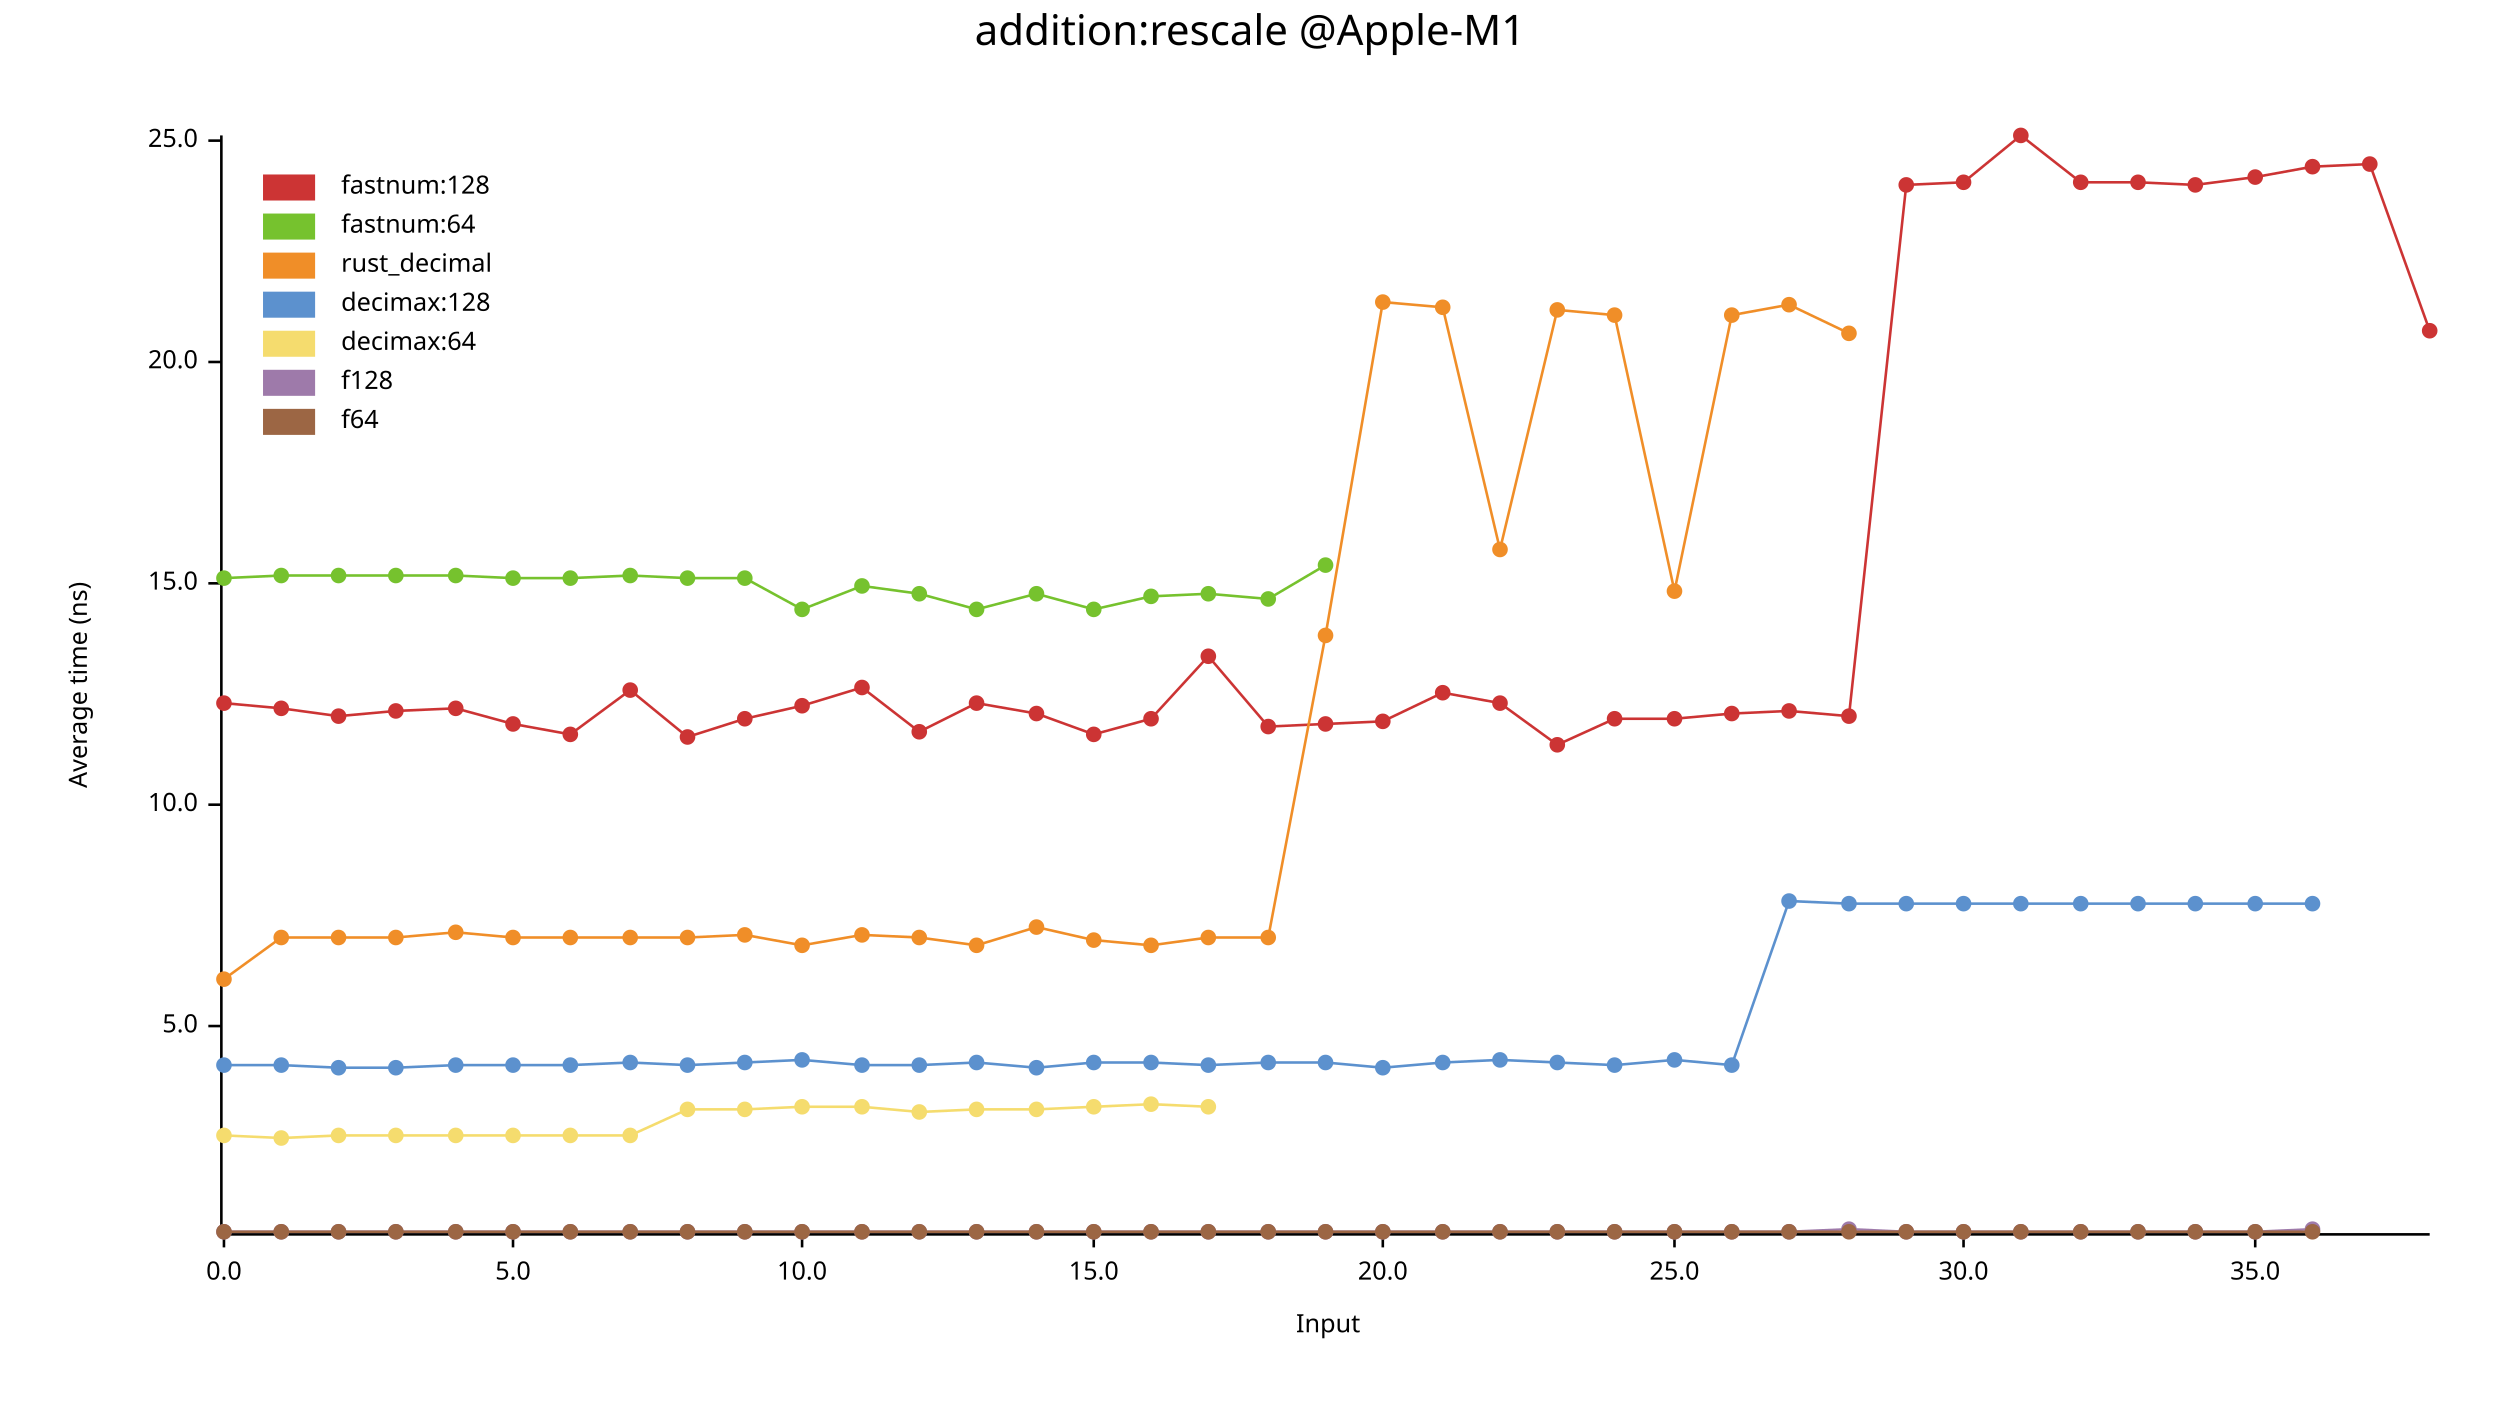
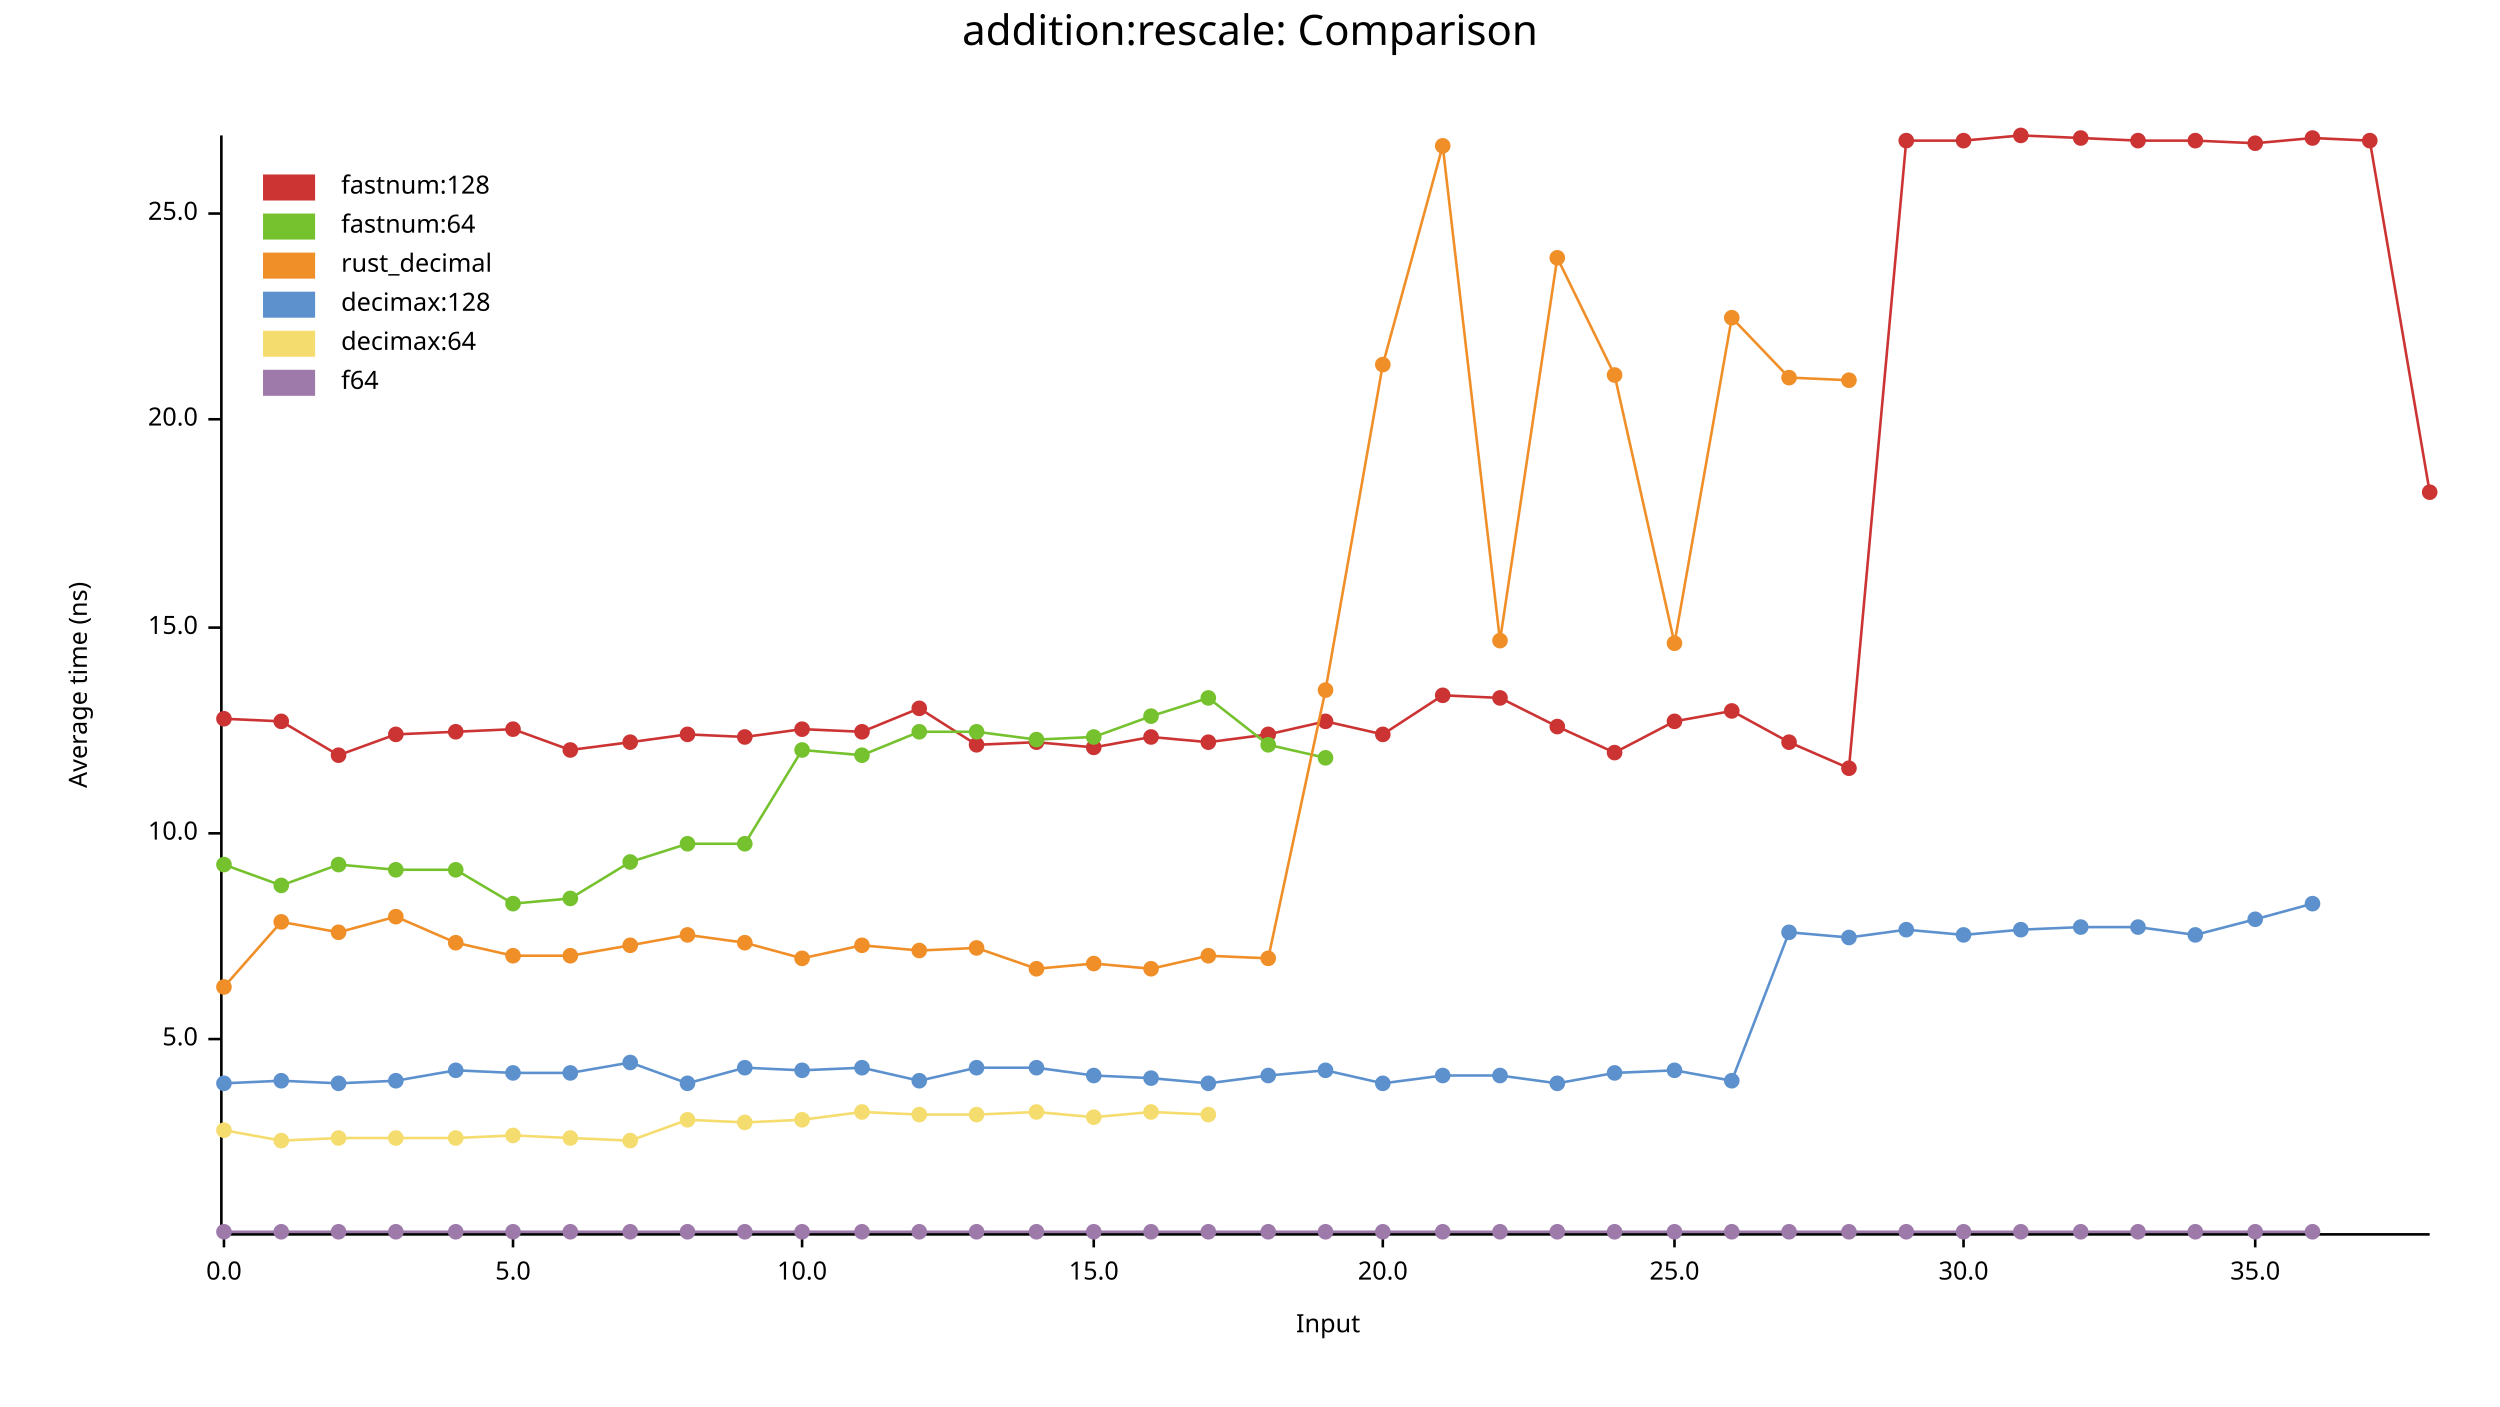
<svg xmlns="http://www.w3.org/2000/svg" width="960" height="540" viewBox="0 0 960 540">
  <text x="480" y="5" dy="0.76em" text-anchor="middle" font-family="sans-serif" font-size="16.129" opacity="1" fill="#000000">
- addition:rescale @Apple-M1
+ addition:rescale: Comparison
</text>
  <text x="26" y="263" dy="0.76em" text-anchor="middle" font-family="sans-serif" font-size="9.677" opacity="1" fill="#000000" transform="rotate(270, 26, 263)">
Average time (ns)
</text>
  <text x="510" y="514" dy="-0.5ex" text-anchor="middle" font-family="sans-serif" font-size="9.677" opacity="1" fill="#000000">
Input
</text>
  <polyline fill="none" opacity="1" stroke="#000000" stroke-width="1" points="85,52 85,473 " />
-   <text x="76" y="394" dy="0.5ex" text-anchor="end" font-family="sans-serif" font-size="9.677" opacity="1" fill="#000000">
+   <text x="76" y="399" dy="0.5ex" text-anchor="end" font-family="sans-serif" font-size="9.677" opacity="1" fill="#000000">
5.0
</text>
-   <polyline fill="none" opacity="1" stroke="#000000" stroke-width="1" points="80,394 85,394 " />
-   <text x="76" y="309" dy="0.5ex" text-anchor="end" font-family="sans-serif" font-size="9.677" opacity="1" fill="#000000">
+   <polyline fill="none" opacity="1" stroke="#000000" stroke-width="1" points="80,399 85,399 " />
+   <text x="76" y="320" dy="0.5ex" text-anchor="end" font-family="sans-serif" font-size="9.677" opacity="1" fill="#000000">
10.0
</text>
-   <polyline fill="none" opacity="1" stroke="#000000" stroke-width="1" points="80,309 85,309 " />
-   <text x="76" y="224" dy="0.5ex" text-anchor="end" font-family="sans-serif" font-size="9.677" opacity="1" fill="#000000">
+   <polyline fill="none" opacity="1" stroke="#000000" stroke-width="1" points="80,320 85,320 " />
+   <text x="76" y="241" dy="0.5ex" text-anchor="end" font-family="sans-serif" font-size="9.677" opacity="1" fill="#000000">
15.0
</text>
-   <polyline fill="none" opacity="1" stroke="#000000" stroke-width="1" points="80,224 85,224 " />
-   <text x="76" y="139" dy="0.5ex" text-anchor="end" font-family="sans-serif" font-size="9.677" opacity="1" fill="#000000">
+   <polyline fill="none" opacity="1" stroke="#000000" stroke-width="1" points="80,241 85,241 " />
+   <text x="76" y="161" dy="0.5ex" text-anchor="end" font-family="sans-serif" font-size="9.677" opacity="1" fill="#000000">
20.0
</text>
-   <polyline fill="none" opacity="1" stroke="#000000" stroke-width="1" points="80,139 85,139 " />
-   <text x="76" y="54" dy="0.5ex" text-anchor="end" font-family="sans-serif" font-size="9.677" opacity="1" fill="#000000">
+   <polyline fill="none" opacity="1" stroke="#000000" stroke-width="1" points="80,161 85,161 " />
+   <text x="76" y="82" dy="0.5ex" text-anchor="end" font-family="sans-serif" font-size="9.677" opacity="1" fill="#000000">
25.0
</text>
-   <polyline fill="none" opacity="1" stroke="#000000" stroke-width="1" points="80,54 85,54 " />
+   <polyline fill="none" opacity="1" stroke="#000000" stroke-width="1" points="80,82 85,82 " />
  <polyline fill="none" opacity="1" stroke="#000000" stroke-width="1" points="86,474 933,474 " />
  <text x="86" y="484" dy="0.76em" text-anchor="middle" font-family="sans-serif" font-size="9.677" opacity="1" fill="#000000">
0.0
</text>
  <polyline fill="none" opacity="1" stroke="#000000" stroke-width="1" points="86,474 86,479 " />
  <text x="197" y="484" dy="0.76em" text-anchor="middle" font-family="sans-serif" font-size="9.677" opacity="1" fill="#000000">
5.0
</text>
  <polyline fill="none" opacity="1" stroke="#000000" stroke-width="1" points="197,474 197,479 " />
  <text x="308" y="484" dy="0.76em" text-anchor="middle" font-family="sans-serif" font-size="9.677" opacity="1" fill="#000000">
10.0
</text>
  <polyline fill="none" opacity="1" stroke="#000000" stroke-width="1" points="308,474 308,479 " />
  <text x="420" y="484" dy="0.76em" text-anchor="middle" font-family="sans-serif" font-size="9.677" opacity="1" fill="#000000">
15.0
</text>
  <polyline fill="none" opacity="1" stroke="#000000" stroke-width="1" points="420,474 420,479 " />
  <text x="531" y="484" dy="0.76em" text-anchor="middle" font-family="sans-serif" font-size="9.677" opacity="1" fill="#000000">
20.0
</text>
  <polyline fill="none" opacity="1" stroke="#000000" stroke-width="1" points="531,474 531,479 " />
  <text x="643" y="484" dy="0.76em" text-anchor="middle" font-family="sans-serif" font-size="9.677" opacity="1" fill="#000000">
25.0
</text>
  <polyline fill="none" opacity="1" stroke="#000000" stroke-width="1" points="643,474 643,479 " />
  <text x="754" y="484" dy="0.76em" text-anchor="middle" font-family="sans-serif" font-size="9.677" opacity="1" fill="#000000">
30.0
</text>
  <polyline fill="none" opacity="1" stroke="#000000" stroke-width="1" points="754,474 754,479 " />
  <text x="866" y="484" dy="0.76em" text-anchor="middle" font-family="sans-serif" font-size="9.677" opacity="1" fill="#000000">
35.0
</text>
  <polyline fill="none" opacity="1" stroke="#000000" stroke-width="1" points="866,474 866,479 " />
-   <circle cx="86" cy="270" r="3" opacity="1" fill="#CC3434" stroke="none" stroke-width="1" />
-   <circle cx="108" cy="272" r="3" opacity="1" fill="#CC3434" stroke="none" stroke-width="1" />
-   <circle cx="130" cy="275" r="3" opacity="1" fill="#CC3434" stroke="none" stroke-width="1" />
-   <circle cx="152" cy="273" r="3" opacity="1" fill="#CC3434" stroke="none" stroke-width="1" />
-   <circle cx="175" cy="272" r="3" opacity="1" fill="#CC3434" stroke="none" stroke-width="1" />
-   <circle cx="197" cy="278" r="3" opacity="1" fill="#CC3434" stroke="none" stroke-width="1" />
-   <circle cx="219" cy="282" r="3" opacity="1" fill="#CC3434" stroke="none" stroke-width="1" />
-   <circle cx="242" cy="265" r="3" opacity="1" fill="#CC3434" stroke="none" stroke-width="1" />
-   <circle cx="264" cy="283" r="3" opacity="1" fill="#CC3434" stroke="none" stroke-width="1" />
-   <circle cx="286" cy="276" r="3" opacity="1" fill="#CC3434" stroke="none" stroke-width="1" />
-   <circle cx="308" cy="271" r="3" opacity="1" fill="#CC3434" stroke="none" stroke-width="1" />
-   <circle cx="331" cy="264" r="3" opacity="1" fill="#CC3434" stroke="none" stroke-width="1" />
-   <circle cx="353" cy="281" r="3" opacity="1" fill="#CC3434" stroke="none" stroke-width="1" />
-   <circle cx="375" cy="270" r="3" opacity="1" fill="#CC3434" stroke="none" stroke-width="1" />
-   <circle cx="398" cy="274" r="3" opacity="1" fill="#CC3434" stroke="none" stroke-width="1" />
-   <circle cx="420" cy="282" r="3" opacity="1" fill="#CC3434" stroke="none" stroke-width="1" />
-   <circle cx="442" cy="276" r="3" opacity="1" fill="#CC3434" stroke="none" stroke-width="1" />
-   <circle cx="464" cy="252" r="3" opacity="1" fill="#CC3434" stroke="none" stroke-width="1" />
-   <circle cx="487" cy="279" r="3" opacity="1" fill="#CC3434" stroke="none" stroke-width="1" />
-   <circle cx="509" cy="278" r="3" opacity="1" fill="#CC3434" stroke="none" stroke-width="1" />
-   <circle cx="531" cy="277" r="3" opacity="1" fill="#CC3434" stroke="none" stroke-width="1" />
-   <circle cx="554" cy="266" r="3" opacity="1" fill="#CC3434" stroke="none" stroke-width="1" />
-   <circle cx="576" cy="270" r="3" opacity="1" fill="#CC3434" stroke="none" stroke-width="1" />
-   <circle cx="598" cy="286" r="3" opacity="1" fill="#CC3434" stroke="none" stroke-width="1" />
-   <circle cx="620" cy="276" r="3" opacity="1" fill="#CC3434" stroke="none" stroke-width="1" />
-   <circle cx="643" cy="276" r="3" opacity="1" fill="#CC3434" stroke="none" stroke-width="1" />
-   <circle cx="665" cy="274" r="3" opacity="1" fill="#CC3434" stroke="none" stroke-width="1" />
-   <circle cx="687" cy="273" r="3" opacity="1" fill="#CC3434" stroke="none" stroke-width="1" />
-   <circle cx="710" cy="275" r="3" opacity="1" fill="#CC3434" stroke="none" stroke-width="1" />
-   <circle cx="732" cy="71" r="3" opacity="1" fill="#CC3434" stroke="none" stroke-width="1" />
-   <circle cx="754" cy="70" r="3" opacity="1" fill="#CC3434" stroke="none" stroke-width="1" />
+   <circle cx="86" cy="276" r="3" opacity="1" fill="#CC3434" stroke="none" stroke-width="1" />
+   <circle cx="108" cy="277" r="3" opacity="1" fill="#CC3434" stroke="none" stroke-width="1" />
+   <circle cx="130" cy="290" r="3" opacity="1" fill="#CC3434" stroke="none" stroke-width="1" />
+   <circle cx="152" cy="282" r="3" opacity="1" fill="#CC3434" stroke="none" stroke-width="1" />
+   <circle cx="175" cy="281" r="3" opacity="1" fill="#CC3434" stroke="none" stroke-width="1" />
+   <circle cx="197" cy="280" r="3" opacity="1" fill="#CC3434" stroke="none" stroke-width="1" />
+   <circle cx="219" cy="288" r="3" opacity="1" fill="#CC3434" stroke="none" stroke-width="1" />
+   <circle cx="242" cy="285" r="3" opacity="1" fill="#CC3434" stroke="none" stroke-width="1" />
+   <circle cx="264" cy="282" r="3" opacity="1" fill="#CC3434" stroke="none" stroke-width="1" />
+   <circle cx="286" cy="283" r="3" opacity="1" fill="#CC3434" stroke="none" stroke-width="1" />
+   <circle cx="308" cy="280" r="3" opacity="1" fill="#CC3434" stroke="none" stroke-width="1" />
+   <circle cx="331" cy="281" r="3" opacity="1" fill="#CC3434" stroke="none" stroke-width="1" />
+   <circle cx="353" cy="272" r="3" opacity="1" fill="#CC3434" stroke="none" stroke-width="1" />
+   <circle cx="375" cy="286" r="3" opacity="1" fill="#CC3434" stroke="none" stroke-width="1" />
+   <circle cx="398" cy="285" r="3" opacity="1" fill="#CC3434" stroke="none" stroke-width="1" />
+   <circle cx="420" cy="287" r="3" opacity="1" fill="#CC3434" stroke="none" stroke-width="1" />
+   <circle cx="442" cy="283" r="3" opacity="1" fill="#CC3434" stroke="none" stroke-width="1" />
+   <circle cx="464" cy="285" r="3" opacity="1" fill="#CC3434" stroke="none" stroke-width="1" />
+   <circle cx="487" cy="282" r="3" opacity="1" fill="#CC3434" stroke="none" stroke-width="1" />
+   <circle cx="509" cy="277" r="3" opacity="1" fill="#CC3434" stroke="none" stroke-width="1" />
+   <circle cx="531" cy="282" r="3" opacity="1" fill="#CC3434" stroke="none" stroke-width="1" />
+   <circle cx="554" cy="267" r="3" opacity="1" fill="#CC3434" stroke="none" stroke-width="1" />
+   <circle cx="576" cy="268" r="3" opacity="1" fill="#CC3434" stroke="none" stroke-width="1" />
+   <circle cx="598" cy="279" r="3" opacity="1" fill="#CC3434" stroke="none" stroke-width="1" />
+   <circle cx="620" cy="289" r="3" opacity="1" fill="#CC3434" stroke="none" stroke-width="1" />
+   <circle cx="643" cy="277" r="3" opacity="1" fill="#CC3434" stroke="none" stroke-width="1" />
+   <circle cx="665" cy="273" r="3" opacity="1" fill="#CC3434" stroke="none" stroke-width="1" />
+   <circle cx="687" cy="285" r="3" opacity="1" fill="#CC3434" stroke="none" stroke-width="1" />
+   <circle cx="710" cy="295" r="3" opacity="1" fill="#CC3434" stroke="none" stroke-width="1" />
+   <circle cx="732" cy="54" r="3" opacity="1" fill="#CC3434" stroke="none" stroke-width="1" />
+   <circle cx="754" cy="54" r="3" opacity="1" fill="#CC3434" stroke="none" stroke-width="1" />
  <circle cx="776" cy="52" r="3" opacity="1" fill="#CC3434" stroke="none" stroke-width="1" />
-   <circle cx="799" cy="70" r="3" opacity="1" fill="#CC3434" stroke="none" stroke-width="1" />
-   <circle cx="821" cy="70" r="3" opacity="1" fill="#CC3434" stroke="none" stroke-width="1" />
-   <circle cx="843" cy="71" r="3" opacity="1" fill="#CC3434" stroke="none" stroke-width="1" />
-   <circle cx="866" cy="68" r="3" opacity="1" fill="#CC3434" stroke="none" stroke-width="1" />
-   <circle cx="888" cy="64" r="3" opacity="1" fill="#CC3434" stroke="none" stroke-width="1" />
-   <circle cx="910" cy="63" r="3" opacity="1" fill="#CC3434" stroke="none" stroke-width="1" />
-   <circle cx="933" cy="127" r="3" opacity="1" fill="#CC3434" stroke="none" stroke-width="1" />
-   <polyline fill="none" opacity="1" stroke="#CC3434" stroke-width="1" points="86,270 108,272 130,275 152,273 175,272 197,278 219,282 242,265 264,283 286,276 308,271 331,264 353,281 375,270 398,274 420,282 442,276 464,252 487,279 509,278 531,277 554,266 576,270 598,286 620,276 643,276 665,274 687,273 710,275 732,71 754,70 776,52 799,70 821,70 843,71 866,68 888,64 910,63 933,127 " />
-   <circle cx="86" cy="222" r="3" opacity="1" fill="#76C22E" stroke="none" stroke-width="1" />
-   <circle cx="108" cy="221" r="3" opacity="1" fill="#76C22E" stroke="none" stroke-width="1" />
-   <circle cx="130" cy="221" r="3" opacity="1" fill="#76C22E" stroke="none" stroke-width="1" />
-   <circle cx="152" cy="221" r="3" opacity="1" fill="#76C22E" stroke="none" stroke-width="1" />
-   <circle cx="175" cy="221" r="3" opacity="1" fill="#76C22E" stroke="none" stroke-width="1" />
-   <circle cx="197" cy="222" r="3" opacity="1" fill="#76C22E" stroke="none" stroke-width="1" />
-   <circle cx="219" cy="222" r="3" opacity="1" fill="#76C22E" stroke="none" stroke-width="1" />
-   <circle cx="242" cy="221" r="3" opacity="1" fill="#76C22E" stroke="none" stroke-width="1" />
-   <circle cx="264" cy="222" r="3" opacity="1" fill="#76C22E" stroke="none" stroke-width="1" />
-   <circle cx="286" cy="222" r="3" opacity="1" fill="#76C22E" stroke="none" stroke-width="1" />
-   <circle cx="308" cy="234" r="3" opacity="1" fill="#76C22E" stroke="none" stroke-width="1" />
-   <circle cx="331" cy="225" r="3" opacity="1" fill="#76C22E" stroke="none" stroke-width="1" />
-   <circle cx="353" cy="228" r="3" opacity="1" fill="#76C22E" stroke="none" stroke-width="1" />
-   <circle cx="375" cy="234" r="3" opacity="1" fill="#76C22E" stroke="none" stroke-width="1" />
-   <circle cx="398" cy="228" r="3" opacity="1" fill="#76C22E" stroke="none" stroke-width="1" />
-   <circle cx="420" cy="234" r="3" opacity="1" fill="#76C22E" stroke="none" stroke-width="1" />
-   <circle cx="442" cy="229" r="3" opacity="1" fill="#76C22E" stroke="none" stroke-width="1" />
-   <circle cx="464" cy="228" r="3" opacity="1" fill="#76C22E" stroke="none" stroke-width="1" />
-   <circle cx="487" cy="230" r="3" opacity="1" fill="#76C22E" stroke="none" stroke-width="1" />
-   <circle cx="509" cy="217" r="3" opacity="1" fill="#76C22E" stroke="none" stroke-width="1" />
-   <polyline fill="none" opacity="1" stroke="#76C22E" stroke-width="1" points="86,222 108,221 130,221 152,221 175,221 197,222 219,222 242,221 264,222 286,222 308,234 331,225 353,228 375,234 398,228 420,234 442,229 464,228 487,230 509,217 " />
-   <circle cx="86" cy="376" r="3" opacity="1" fill="#F08E28" stroke="none" stroke-width="1" />
-   <circle cx="108" cy="360" r="3" opacity="1" fill="#F08E28" stroke="none" stroke-width="1" />
-   <circle cx="130" cy="360" r="3" opacity="1" fill="#F08E28" stroke="none" stroke-width="1" />
-   <circle cx="152" cy="360" r="3" opacity="1" fill="#F08E28" stroke="none" stroke-width="1" />
-   <circle cx="175" cy="358" r="3" opacity="1" fill="#F08E28" stroke="none" stroke-width="1" />
-   <circle cx="197" cy="360" r="3" opacity="1" fill="#F08E28" stroke="none" stroke-width="1" />
-   <circle cx="219" cy="360" r="3" opacity="1" fill="#F08E28" stroke="none" stroke-width="1" />
-   <circle cx="242" cy="360" r="3" opacity="1" fill="#F08E28" stroke="none" stroke-width="1" />
-   <circle cx="264" cy="360" r="3" opacity="1" fill="#F08E28" stroke="none" stroke-width="1" />
-   <circle cx="286" cy="359" r="3" opacity="1" fill="#F08E28" stroke="none" stroke-width="1" />
-   <circle cx="308" cy="363" r="3" opacity="1" fill="#F08E28" stroke="none" stroke-width="1" />
-   <circle cx="331" cy="359" r="3" opacity="1" fill="#F08E28" stroke="none" stroke-width="1" />
-   <circle cx="353" cy="360" r="3" opacity="1" fill="#F08E28" stroke="none" stroke-width="1" />
-   <circle cx="375" cy="363" r="3" opacity="1" fill="#F08E28" stroke="none" stroke-width="1" />
-   <circle cx="398" cy="356" r="3" opacity="1" fill="#F08E28" stroke="none" stroke-width="1" />
-   <circle cx="420" cy="361" r="3" opacity="1" fill="#F08E28" stroke="none" stroke-width="1" />
-   <circle cx="442" cy="363" r="3" opacity="1" fill="#F08E28" stroke="none" stroke-width="1" />
-   <circle cx="464" cy="360" r="3" opacity="1" fill="#F08E28" stroke="none" stroke-width="1" />
-   <circle cx="487" cy="360" r="3" opacity="1" fill="#F08E28" stroke="none" stroke-width="1" />
-   <circle cx="509" cy="244" r="3" opacity="1" fill="#F08E28" stroke="none" stroke-width="1" />
-   <circle cx="531" cy="116" r="3" opacity="1" fill="#F08E28" stroke="none" stroke-width="1" />
-   <circle cx="554" cy="118" r="3" opacity="1" fill="#F08E28" stroke="none" stroke-width="1" />
-   <circle cx="576" cy="211" r="3" opacity="1" fill="#F08E28" stroke="none" stroke-width="1" />
-   <circle cx="598" cy="119" r="3" opacity="1" fill="#F08E28" stroke="none" stroke-width="1" />
-   <circle cx="620" cy="121" r="3" opacity="1" fill="#F08E28" stroke="none" stroke-width="1" />
-   <circle cx="643" cy="227" r="3" opacity="1" fill="#F08E28" stroke="none" stroke-width="1" />
-   <circle cx="665" cy="121" r="3" opacity="1" fill="#F08E28" stroke="none" stroke-width="1" />
-   <circle cx="687" cy="117" r="3" opacity="1" fill="#F08E28" stroke="none" stroke-width="1" />
-   <circle cx="710" cy="128" r="3" opacity="1" fill="#F08E28" stroke="none" stroke-width="1" />
-   <polyline fill="none" opacity="1" stroke="#F08E28" stroke-width="1" points="86,376 108,360 130,360 152,360 175,358 197,360 219,360 242,360 264,360 286,359 308,363 331,359 353,360 375,363 398,356 420,361 442,363 464,360 487,360 509,244 531,116 554,118 576,211 598,119 620,121 643,227 665,121 687,117 710,128 " />
-   <circle cx="86" cy="409" r="3" opacity="1" fill="#5C91CE" stroke="none" stroke-width="1" />
-   <circle cx="108" cy="409" r="3" opacity="1" fill="#5C91CE" stroke="none" stroke-width="1" />
-   <circle cx="130" cy="410" r="3" opacity="1" fill="#5C91CE" stroke="none" stroke-width="1" />
-   <circle cx="152" cy="410" r="3" opacity="1" fill="#5C91CE" stroke="none" stroke-width="1" />
-   <circle cx="175" cy="409" r="3" opacity="1" fill="#5C91CE" stroke="none" stroke-width="1" />
-   <circle cx="197" cy="409" r="3" opacity="1" fill="#5C91CE" stroke="none" stroke-width="1" />
-   <circle cx="219" cy="409" r="3" opacity="1" fill="#5C91CE" stroke="none" stroke-width="1" />
+   <circle cx="799" cy="53" r="3" opacity="1" fill="#CC3434" stroke="none" stroke-width="1" />
+   <circle cx="821" cy="54" r="3" opacity="1" fill="#CC3434" stroke="none" stroke-width="1" />
+   <circle cx="843" cy="54" r="3" opacity="1" fill="#CC3434" stroke="none" stroke-width="1" />
+   <circle cx="866" cy="55" r="3" opacity="1" fill="#CC3434" stroke="none" stroke-width="1" />
+   <circle cx="888" cy="53" r="3" opacity="1" fill="#CC3434" stroke="none" stroke-width="1" />
+   <circle cx="910" cy="54" r="3" opacity="1" fill="#CC3434" stroke="none" stroke-width="1" />
+   <circle cx="933" cy="189" r="3" opacity="1" fill="#CC3434" stroke="none" stroke-width="1" />
+   <polyline fill="none" opacity="1" stroke="#CC3434" stroke-width="1" points="86,276 108,277 130,290 152,282 175,281 197,280 219,288 242,285 264,282 286,283 308,280 331,281 353,272 375,286 398,285 420,287 442,283 464,285 487,282 509,277 531,282 554,267 576,268 598,279 620,289 643,277 665,273 687,285 710,295 732,54 754,54 776,52 799,53 821,54 843,54 866,55 888,53 910,54 933,189 " />
+   <circle cx="86" cy="332" r="3" opacity="1" fill="#76C22E" stroke="none" stroke-width="1" />
+   <circle cx="108" cy="340" r="3" opacity="1" fill="#76C22E" stroke="none" stroke-width="1" />
+   <circle cx="130" cy="332" r="3" opacity="1" fill="#76C22E" stroke="none" stroke-width="1" />
+   <circle cx="152" cy="334" r="3" opacity="1" fill="#76C22E" stroke="none" stroke-width="1" />
+   <circle cx="175" cy="334" r="3" opacity="1" fill="#76C22E" stroke="none" stroke-width="1" />
+   <circle cx="197" cy="347" r="3" opacity="1" fill="#76C22E" stroke="none" stroke-width="1" />
+   <circle cx="219" cy="345" r="3" opacity="1" fill="#76C22E" stroke="none" stroke-width="1" />
+   <circle cx="242" cy="331" r="3" opacity="1" fill="#76C22E" stroke="none" stroke-width="1" />
+   <circle cx="264" cy="324" r="3" opacity="1" fill="#76C22E" stroke="none" stroke-width="1" />
+   <circle cx="286" cy="324" r="3" opacity="1" fill="#76C22E" stroke="none" stroke-width="1" />
+   <circle cx="308" cy="288" r="3" opacity="1" fill="#76C22E" stroke="none" stroke-width="1" />
+   <circle cx="331" cy="290" r="3" opacity="1" fill="#76C22E" stroke="none" stroke-width="1" />
+   <circle cx="353" cy="281" r="3" opacity="1" fill="#76C22E" stroke="none" stroke-width="1" />
+   <circle cx="375" cy="281" r="3" opacity="1" fill="#76C22E" stroke="none" stroke-width="1" />
+   <circle cx="398" cy="284" r="3" opacity="1" fill="#76C22E" stroke="none" stroke-width="1" />
+   <circle cx="420" cy="283" r="3" opacity="1" fill="#76C22E" stroke="none" stroke-width="1" />
+   <circle cx="442" cy="275" r="3" opacity="1" fill="#76C22E" stroke="none" stroke-width="1" />
+   <circle cx="464" cy="268" r="3" opacity="1" fill="#76C22E" stroke="none" stroke-width="1" />
+   <circle cx="487" cy="286" r="3" opacity="1" fill="#76C22E" stroke="none" stroke-width="1" />
+   <circle cx="509" cy="291" r="3" opacity="1" fill="#76C22E" stroke="none" stroke-width="1" />
+   <polyline fill="none" opacity="1" stroke="#76C22E" stroke-width="1" points="86,332 108,340 130,332 152,334 175,334 197,347 219,345 242,331 264,324 286,324 308,288 331,290 353,281 375,281 398,284 420,283 442,275 464,268 487,286 509,291 " />
+   <circle cx="86" cy="379" r="3" opacity="1" fill="#F08E28" stroke="none" stroke-width="1" />
+   <circle cx="108" cy="354" r="3" opacity="1" fill="#F08E28" stroke="none" stroke-width="1" />
+   <circle cx="130" cy="358" r="3" opacity="1" fill="#F08E28" stroke="none" stroke-width="1" />
+   <circle cx="152" cy="352" r="3" opacity="1" fill="#F08E28" stroke="none" stroke-width="1" />
+   <circle cx="175" cy="362" r="3" opacity="1" fill="#F08E28" stroke="none" stroke-width="1" />
+   <circle cx="197" cy="367" r="3" opacity="1" fill="#F08E28" stroke="none" stroke-width="1" />
+   <circle cx="219" cy="367" r="3" opacity="1" fill="#F08E28" stroke="none" stroke-width="1" />
+   <circle cx="242" cy="363" r="3" opacity="1" fill="#F08E28" stroke="none" stroke-width="1" />
+   <circle cx="264" cy="359" r="3" opacity="1" fill="#F08E28" stroke="none" stroke-width="1" />
+   <circle cx="286" cy="362" r="3" opacity="1" fill="#F08E28" stroke="none" stroke-width="1" />
+   <circle cx="308" cy="368" r="3" opacity="1" fill="#F08E28" stroke="none" stroke-width="1" />
+   <circle cx="331" cy="363" r="3" opacity="1" fill="#F08E28" stroke="none" stroke-width="1" />
+   <circle cx="353" cy="365" r="3" opacity="1" fill="#F08E28" stroke="none" stroke-width="1" />
+   <circle cx="375" cy="364" r="3" opacity="1" fill="#F08E28" stroke="none" stroke-width="1" />
+   <circle cx="398" cy="372" r="3" opacity="1" fill="#F08E28" stroke="none" stroke-width="1" />
+   <circle cx="420" cy="370" r="3" opacity="1" fill="#F08E28" stroke="none" stroke-width="1" />
+   <circle cx="442" cy="372" r="3" opacity="1" fill="#F08E28" stroke="none" stroke-width="1" />
+   <circle cx="464" cy="367" r="3" opacity="1" fill="#F08E28" stroke="none" stroke-width="1" />
+   <circle cx="487" cy="368" r="3" opacity="1" fill="#F08E28" stroke="none" stroke-width="1" />
+   <circle cx="509" cy="265" r="3" opacity="1" fill="#F08E28" stroke="none" stroke-width="1" />
+   <circle cx="531" cy="140" r="3" opacity="1" fill="#F08E28" stroke="none" stroke-width="1" />
+   <circle cx="554" cy="56" r="3" opacity="1" fill="#F08E28" stroke="none" stroke-width="1" />
+   <circle cx="576" cy="246" r="3" opacity="1" fill="#F08E28" stroke="none" stroke-width="1" />
+   <circle cx="598" cy="99" r="3" opacity="1" fill="#F08E28" stroke="none" stroke-width="1" />
+   <circle cx="620" cy="144" r="3" opacity="1" fill="#F08E28" stroke="none" stroke-width="1" />
+   <circle cx="643" cy="247" r="3" opacity="1" fill="#F08E28" stroke="none" stroke-width="1" />
+   <circle cx="665" cy="122" r="3" opacity="1" fill="#F08E28" stroke="none" stroke-width="1" />
+   <circle cx="687" cy="145" r="3" opacity="1" fill="#F08E28" stroke="none" stroke-width="1" />
+   <circle cx="710" cy="146" r="3" opacity="1" fill="#F08E28" stroke="none" stroke-width="1" />
+   <polyline fill="none" opacity="1" stroke="#F08E28" stroke-width="1" points="86,379 108,354 130,358 152,352 175,362 197,367 219,367 242,363 264,359 286,362 308,368 331,363 353,365 375,364 398,372 420,370 442,372 464,367 487,368 509,265 531,140 554,56 576,246 598,99 620,144 643,247 665,122 687,145 710,146 " />
+   <circle cx="86" cy="416" r="3" opacity="1" fill="#5C91CE" stroke="none" stroke-width="1" />
+   <circle cx="108" cy="415" r="3" opacity="1" fill="#5C91CE" stroke="none" stroke-width="1" />
+   <circle cx="130" cy="416" r="3" opacity="1" fill="#5C91CE" stroke="none" stroke-width="1" />
+   <circle cx="152" cy="415" r="3" opacity="1" fill="#5C91CE" stroke="none" stroke-width="1" />
+   <circle cx="175" cy="411" r="3" opacity="1" fill="#5C91CE" stroke="none" stroke-width="1" />
+   <circle cx="197" cy="412" r="3" opacity="1" fill="#5C91CE" stroke="none" stroke-width="1" />
+   <circle cx="219" cy="412" r="3" opacity="1" fill="#5C91CE" stroke="none" stroke-width="1" />
  <circle cx="242" cy="408" r="3" opacity="1" fill="#5C91CE" stroke="none" stroke-width="1" />
-   <circle cx="264" cy="409" r="3" opacity="1" fill="#5C91CE" stroke="none" stroke-width="1" />
-   <circle cx="286" cy="408" r="3" opacity="1" fill="#5C91CE" stroke="none" stroke-width="1" />
-   <circle cx="308" cy="407" r="3" opacity="1" fill="#5C91CE" stroke="none" stroke-width="1" />
-   <circle cx="331" cy="409" r="3" opacity="1" fill="#5C91CE" stroke="none" stroke-width="1" />
-   <circle cx="353" cy="409" r="3" opacity="1" fill="#5C91CE" stroke="none" stroke-width="1" />
-   <circle cx="375" cy="408" r="3" opacity="1" fill="#5C91CE" stroke="none" stroke-width="1" />
+   <circle cx="264" cy="416" r="3" opacity="1" fill="#5C91CE" stroke="none" stroke-width="1" />
+   <circle cx="286" cy="410" r="3" opacity="1" fill="#5C91CE" stroke="none" stroke-width="1" />
+   <circle cx="308" cy="411" r="3" opacity="1" fill="#5C91CE" stroke="none" stroke-width="1" />
+   <circle cx="331" cy="410" r="3" opacity="1" fill="#5C91CE" stroke="none" stroke-width="1" />
+   <circle cx="353" cy="415" r="3" opacity="1" fill="#5C91CE" stroke="none" stroke-width="1" />
+   <circle cx="375" cy="410" r="3" opacity="1" fill="#5C91CE" stroke="none" stroke-width="1" />
  <circle cx="398" cy="410" r="3" opacity="1" fill="#5C91CE" stroke="none" stroke-width="1" />
-   <circle cx="420" cy="408" r="3" opacity="1" fill="#5C91CE" stroke="none" stroke-width="1" />
-   <circle cx="442" cy="408" r="3" opacity="1" fill="#5C91CE" stroke="none" stroke-width="1" />
-   <circle cx="464" cy="409" r="3" opacity="1" fill="#5C91CE" stroke="none" stroke-width="1" />
-   <circle cx="487" cy="408" r="3" opacity="1" fill="#5C91CE" stroke="none" stroke-width="1" />
-   <circle cx="509" cy="408" r="3" opacity="1" fill="#5C91CE" stroke="none" stroke-width="1" />
-   <circle cx="531" cy="410" r="3" opacity="1" fill="#5C91CE" stroke="none" stroke-width="1" />
-   <circle cx="554" cy="408" r="3" opacity="1" fill="#5C91CE" stroke="none" stroke-width="1" />
-   <circle cx="576" cy="407" r="3" opacity="1" fill="#5C91CE" stroke="none" stroke-width="1" />
-   <circle cx="598" cy="408" r="3" opacity="1" fill="#5C91CE" stroke="none" stroke-width="1" />
-   <circle cx="620" cy="409" r="3" opacity="1" fill="#5C91CE" stroke="none" stroke-width="1" />
-   <circle cx="643" cy="407" r="3" opacity="1" fill="#5C91CE" stroke="none" stroke-width="1" />
-   <circle cx="665" cy="409" r="3" opacity="1" fill="#5C91CE" stroke="none" stroke-width="1" />
-   <circle cx="687" cy="346" r="3" opacity="1" fill="#5C91CE" stroke="none" stroke-width="1" />
-   <circle cx="710" cy="347" r="3" opacity="1" fill="#5C91CE" stroke="none" stroke-width="1" />
-   <circle cx="732" cy="347" r="3" opacity="1" fill="#5C91CE" stroke="none" stroke-width="1" />
-   <circle cx="754" cy="347" r="3" opacity="1" fill="#5C91CE" stroke="none" stroke-width="1" />
-   <circle cx="776" cy="347" r="3" opacity="1" fill="#5C91CE" stroke="none" stroke-width="1" />
-   <circle cx="799" cy="347" r="3" opacity="1" fill="#5C91CE" stroke="none" stroke-width="1" />
-   <circle cx="821" cy="347" r="3" opacity="1" fill="#5C91CE" stroke="none" stroke-width="1" />
-   <circle cx="843" cy="347" r="3" opacity="1" fill="#5C91CE" stroke="none" stroke-width="1" />
-   <circle cx="866" cy="347" r="3" opacity="1" fill="#5C91CE" stroke="none" stroke-width="1" />
+   <circle cx="420" cy="413" r="3" opacity="1" fill="#5C91CE" stroke="none" stroke-width="1" />
+   <circle cx="442" cy="414" r="3" opacity="1" fill="#5C91CE" stroke="none" stroke-width="1" />
+   <circle cx="464" cy="416" r="3" opacity="1" fill="#5C91CE" stroke="none" stroke-width="1" />
+   <circle cx="487" cy="413" r="3" opacity="1" fill="#5C91CE" stroke="none" stroke-width="1" />
+   <circle cx="509" cy="411" r="3" opacity="1" fill="#5C91CE" stroke="none" stroke-width="1" />
+   <circle cx="531" cy="416" r="3" opacity="1" fill="#5C91CE" stroke="none" stroke-width="1" />
+   <circle cx="554" cy="413" r="3" opacity="1" fill="#5C91CE" stroke="none" stroke-width="1" />
+   <circle cx="576" cy="413" r="3" opacity="1" fill="#5C91CE" stroke="none" stroke-width="1" />
+   <circle cx="598" cy="416" r="3" opacity="1" fill="#5C91CE" stroke="none" stroke-width="1" />
+   <circle cx="620" cy="412" r="3" opacity="1" fill="#5C91CE" stroke="none" stroke-width="1" />
+   <circle cx="643" cy="411" r="3" opacity="1" fill="#5C91CE" stroke="none" stroke-width="1" />
+   <circle cx="665" cy="415" r="3" opacity="1" fill="#5C91CE" stroke="none" stroke-width="1" />
+   <circle cx="687" cy="358" r="3" opacity="1" fill="#5C91CE" stroke="none" stroke-width="1" />
+   <circle cx="710" cy="360" r="3" opacity="1" fill="#5C91CE" stroke="none" stroke-width="1" />
+   <circle cx="732" cy="357" r="3" opacity="1" fill="#5C91CE" stroke="none" stroke-width="1" />
+   <circle cx="754" cy="359" r="3" opacity="1" fill="#5C91CE" stroke="none" stroke-width="1" />
+   <circle cx="776" cy="357" r="3" opacity="1" fill="#5C91CE" stroke="none" stroke-width="1" />
+   <circle cx="799" cy="356" r="3" opacity="1" fill="#5C91CE" stroke="none" stroke-width="1" />
+   <circle cx="821" cy="356" r="3" opacity="1" fill="#5C91CE" stroke="none" stroke-width="1" />
+   <circle cx="843" cy="359" r="3" opacity="1" fill="#5C91CE" stroke="none" stroke-width="1" />
+   <circle cx="866" cy="353" r="3" opacity="1" fill="#5C91CE" stroke="none" stroke-width="1" />
  <circle cx="888" cy="347" r="3" opacity="1" fill="#5C91CE" stroke="none" stroke-width="1" />
-   <polyline fill="none" opacity="1" stroke="#5C91CE" stroke-width="1" points="86,409 108,409 130,410 152,410 175,409 197,409 219,409 242,408 264,409 286,408 308,407 331,409 353,409 375,408 398,410 420,408 442,408 464,409 487,408 509,408 531,410 554,408 576,407 598,408 620,409 643,407 665,409 687,346 710,347 732,347 754,347 776,347 799,347 821,347 843,347 866,347 888,347 " />
-   <circle cx="86" cy="436" r="3" opacity="1" fill="#F5DC6E" stroke="none" stroke-width="1" />
-   <circle cx="108" cy="437" r="3" opacity="1" fill="#F5DC6E" stroke="none" stroke-width="1" />
-   <circle cx="130" cy="436" r="3" opacity="1" fill="#F5DC6E" stroke="none" stroke-width="1" />
-   <circle cx="152" cy="436" r="3" opacity="1" fill="#F5DC6E" stroke="none" stroke-width="1" />
-   <circle cx="175" cy="436" r="3" opacity="1" fill="#F5DC6E" stroke="none" stroke-width="1" />
+   <polyline fill="none" opacity="1" stroke="#5C91CE" stroke-width="1" points="86,416 108,415 130,416 152,415 175,411 197,412 219,412 242,408 264,416 286,410 308,411 331,410 353,415 375,410 398,410 420,413 442,414 464,416 487,413 509,411 531,416 554,413 576,413 598,416 620,412 643,411 665,415 687,358 710,360 732,357 754,359 776,357 799,356 821,356 843,359 866,353 888,347 " />
+   <circle cx="86" cy="434" r="3" opacity="1" fill="#F5DC6E" stroke="none" stroke-width="1" />
+   <circle cx="108" cy="438" r="3" opacity="1" fill="#F5DC6E" stroke="none" stroke-width="1" />
+   <circle cx="130" cy="437" r="3" opacity="1" fill="#F5DC6E" stroke="none" stroke-width="1" />
+   <circle cx="152" cy="437" r="3" opacity="1" fill="#F5DC6E" stroke="none" stroke-width="1" />
+   <circle cx="175" cy="437" r="3" opacity="1" fill="#F5DC6E" stroke="none" stroke-width="1" />
  <circle cx="197" cy="436" r="3" opacity="1" fill="#F5DC6E" stroke="none" stroke-width="1" />
-   <circle cx="219" cy="436" r="3" opacity="1" fill="#F5DC6E" stroke="none" stroke-width="1" />
-   <circle cx="242" cy="436" r="3" opacity="1" fill="#F5DC6E" stroke="none" stroke-width="1" />
-   <circle cx="264" cy="426" r="3" opacity="1" fill="#F5DC6E" stroke="none" stroke-width="1" />
-   <circle cx="286" cy="426" r="3" opacity="1" fill="#F5DC6E" stroke="none" stroke-width="1" />
-   <circle cx="308" cy="425" r="3" opacity="1" fill="#F5DC6E" stroke="none" stroke-width="1" />
-   <circle cx="331" cy="425" r="3" opacity="1" fill="#F5DC6E" stroke="none" stroke-width="1" />
-   <circle cx="353" cy="427" r="3" opacity="1" fill="#F5DC6E" stroke="none" stroke-width="1" />
-   <circle cx="375" cy="426" r="3" opacity="1" fill="#F5DC6E" stroke="none" stroke-width="1" />
-   <circle cx="398" cy="426" r="3" opacity="1" fill="#F5DC6E" stroke="none" stroke-width="1" />
-   <circle cx="420" cy="425" r="3" opacity="1" fill="#F5DC6E" stroke="none" stroke-width="1" />
-   <circle cx="442" cy="424" r="3" opacity="1" fill="#F5DC6E" stroke="none" stroke-width="1" />
-   <circle cx="464" cy="425" r="3" opacity="1" fill="#F5DC6E" stroke="none" stroke-width="1" />
-   <polyline fill="none" opacity="1" stroke="#F5DC6E" stroke-width="1" points="86,436 108,437 130,436 152,436 175,436 197,436 219,436 242,436 264,426 286,426 308,425 331,425 353,427 375,426 398,426 420,425 442,424 464,425 " />
+   <circle cx="219" cy="437" r="3" opacity="1" fill="#F5DC6E" stroke="none" stroke-width="1" />
+   <circle cx="242" cy="438" r="3" opacity="1" fill="#F5DC6E" stroke="none" stroke-width="1" />
+   <circle cx="264" cy="430" r="3" opacity="1" fill="#F5DC6E" stroke="none" stroke-width="1" />
+   <circle cx="286" cy="431" r="3" opacity="1" fill="#F5DC6E" stroke="none" stroke-width="1" />
+   <circle cx="308" cy="430" r="3" opacity="1" fill="#F5DC6E" stroke="none" stroke-width="1" />
+   <circle cx="331" cy="427" r="3" opacity="1" fill="#F5DC6E" stroke="none" stroke-width="1" />
+   <circle cx="353" cy="428" r="3" opacity="1" fill="#F5DC6E" stroke="none" stroke-width="1" />
+   <circle cx="375" cy="428" r="3" opacity="1" fill="#F5DC6E" stroke="none" stroke-width="1" />
+   <circle cx="398" cy="427" r="3" opacity="1" fill="#F5DC6E" stroke="none" stroke-width="1" />
+   <circle cx="420" cy="429" r="3" opacity="1" fill="#F5DC6E" stroke="none" stroke-width="1" />
+   <circle cx="442" cy="427" r="3" opacity="1" fill="#F5DC6E" stroke="none" stroke-width="1" />
+   <circle cx="464" cy="428" r="3" opacity="1" fill="#F5DC6E" stroke="none" stroke-width="1" />
+   <polyline fill="none" opacity="1" stroke="#F5DC6E" stroke-width="1" points="86,434 108,438 130,437 152,437 175,437 197,436 219,437 242,438 264,430 286,431 308,430 331,427 353,428 375,428 398,427 420,429 442,427 464,428 " />
  <circle cx="86" cy="473" r="3" opacity="1" fill="#9E7AAA" stroke="none" stroke-width="1" />
  <circle cx="108" cy="473" r="3" opacity="1" fill="#9E7AAA" stroke="none" stroke-width="1" />
  <circle cx="130" cy="473" r="3" opacity="1" fill="#9E7AAA" stroke="none" stroke-width="1" />
  <circle cx="152" cy="473" r="3" opacity="1" fill="#9E7AAA" stroke="none" stroke-width="1" />
  <circle cx="175" cy="473" r="3" opacity="1" fill="#9E7AAA" stroke="none" stroke-width="1" />
  <circle cx="197" cy="473" r="3" opacity="1" fill="#9E7AAA" stroke="none" stroke-width="1" />
  <circle cx="219" cy="473" r="3" opacity="1" fill="#9E7AAA" stroke="none" stroke-width="1" />
  <circle cx="242" cy="473" r="3" opacity="1" fill="#9E7AAA" stroke="none" stroke-width="1" />
  <circle cx="264" cy="473" r="3" opacity="1" fill="#9E7AAA" stroke="none" stroke-width="1" />
  <circle cx="286" cy="473" r="3" opacity="1" fill="#9E7AAA" stroke="none" stroke-width="1" />
  <circle cx="308" cy="473" r="3" opacity="1" fill="#9E7AAA" stroke="none" stroke-width="1" />
  <circle cx="331" cy="473" r="3" opacity="1" fill="#9E7AAA" stroke="none" stroke-width="1" />
  <circle cx="353" cy="473" r="3" opacity="1" fill="#9E7AAA" stroke="none" stroke-width="1" />
  <circle cx="375" cy="473" r="3" opacity="1" fill="#9E7AAA" stroke="none" stroke-width="1" />
  <circle cx="398" cy="473" r="3" opacity="1" fill="#9E7AAA" stroke="none" stroke-width="1" />
  <circle cx="420" cy="473" r="3" opacity="1" fill="#9E7AAA" stroke="none" stroke-width="1" />
  <circle cx="442" cy="473" r="3" opacity="1" fill="#9E7AAA" stroke="none" stroke-width="1" />
  <circle cx="464" cy="473" r="3" opacity="1" fill="#9E7AAA" stroke="none" stroke-width="1" />
  <circle cx="487" cy="473" r="3" opacity="1" fill="#9E7AAA" stroke="none" stroke-width="1" />
  <circle cx="509" cy="473" r="3" opacity="1" fill="#9E7AAA" stroke="none" stroke-width="1" />
  <circle cx="531" cy="473" r="3" opacity="1" fill="#9E7AAA" stroke="none" stroke-width="1" />
  <circle cx="554" cy="473" r="3" opacity="1" fill="#9E7AAA" stroke="none" stroke-width="1" />
  <circle cx="576" cy="473" r="3" opacity="1" fill="#9E7AAA" stroke="none" stroke-width="1" />
  <circle cx="598" cy="473" r="3" opacity="1" fill="#9E7AAA" stroke="none" stroke-width="1" />
  <circle cx="620" cy="473" r="3" opacity="1" fill="#9E7AAA" stroke="none" stroke-width="1" />
  <circle cx="643" cy="473" r="3" opacity="1" fill="#9E7AAA" stroke="none" stroke-width="1" />
  <circle cx="665" cy="473" r="3" opacity="1" fill="#9E7AAA" stroke="none" stroke-width="1" />
  <circle cx="687" cy="473" r="3" opacity="1" fill="#9E7AAA" stroke="none" stroke-width="1" />
-   <circle cx="710" cy="472" r="3" opacity="1" fill="#9E7AAA" stroke="none" stroke-width="1" />
+   <circle cx="710" cy="473" r="3" opacity="1" fill="#9E7AAA" stroke="none" stroke-width="1" />
  <circle cx="732" cy="473" r="3" opacity="1" fill="#9E7AAA" stroke="none" stroke-width="1" />
  <circle cx="754" cy="473" r="3" opacity="1" fill="#9E7AAA" stroke="none" stroke-width="1" />
  <circle cx="776" cy="473" r="3" opacity="1" fill="#9E7AAA" stroke="none" stroke-width="1" />
  <circle cx="799" cy="473" r="3" opacity="1" fill="#9E7AAA" stroke="none" stroke-width="1" />
  <circle cx="821" cy="473" r="3" opacity="1" fill="#9E7AAA" stroke="none" stroke-width="1" />
  <circle cx="843" cy="473" r="3" opacity="1" fill="#9E7AAA" stroke="none" stroke-width="1" />
  <circle cx="866" cy="473" r="3" opacity="1" fill="#9E7AAA" stroke="none" stroke-width="1" />
-   <circle cx="888" cy="472" r="3" opacity="1" fill="#9E7AAA" stroke="none" stroke-width="1" />
-   <polyline fill="none" opacity="1" stroke="#9E7AAA" stroke-width="1" points="86,473 108,473 130,473 152,473 175,473 197,473 219,473 242,473 264,473 286,473 308,473 331,473 353,473 375,473 398,473 420,473 442,473 464,473 487,473 509,473 531,473 554,473 576,473 598,473 620,473 643,473 665,473 687,473 710,472 732,473 754,473 776,473 799,473 821,473 843,473 866,473 888,472 " />
-   <circle cx="86" cy="473" r="3" opacity="1" fill="#9C6644" stroke="none" stroke-width="1" />
-   <circle cx="108" cy="473" r="3" opacity="1" fill="#9C6644" stroke="none" stroke-width="1" />
-   <circle cx="130" cy="473" r="3" opacity="1" fill="#9C6644" stroke="none" stroke-width="1" />
-   <circle cx="152" cy="473" r="3" opacity="1" fill="#9C6644" stroke="none" stroke-width="1" />
-   <circle cx="175" cy="473" r="3" opacity="1" fill="#9C6644" stroke="none" stroke-width="1" />
-   <circle cx="197" cy="473" r="3" opacity="1" fill="#9C6644" stroke="none" stroke-width="1" />
-   <circle cx="219" cy="473" r="3" opacity="1" fill="#9C6644" stroke="none" stroke-width="1" />
-   <circle cx="242" cy="473" r="3" opacity="1" fill="#9C6644" stroke="none" stroke-width="1" />
-   <circle cx="264" cy="473" r="3" opacity="1" fill="#9C6644" stroke="none" stroke-width="1" />
-   <circle cx="286" cy="473" r="3" opacity="1" fill="#9C6644" stroke="none" stroke-width="1" />
-   <circle cx="308" cy="473" r="3" opacity="1" fill="#9C6644" stroke="none" stroke-width="1" />
-   <circle cx="331" cy="473" r="3" opacity="1" fill="#9C6644" stroke="none" stroke-width="1" />
-   <circle cx="353" cy="473" r="3" opacity="1" fill="#9C6644" stroke="none" stroke-width="1" />
-   <circle cx="375" cy="473" r="3" opacity="1" fill="#9C6644" stroke="none" stroke-width="1" />
-   <circle cx="398" cy="473" r="3" opacity="1" fill="#9C6644" stroke="none" stroke-width="1" />
-   <circle cx="420" cy="473" r="3" opacity="1" fill="#9C6644" stroke="none" stroke-width="1" />
-   <circle cx="442" cy="473" r="3" opacity="1" fill="#9C6644" stroke="none" stroke-width="1" />
-   <circle cx="464" cy="473" r="3" opacity="1" fill="#9C6644" stroke="none" stroke-width="1" />
-   <circle cx="487" cy="473" r="3" opacity="1" fill="#9C6644" stroke="none" stroke-width="1" />
-   <circle cx="509" cy="473" r="3" opacity="1" fill="#9C6644" stroke="none" stroke-width="1" />
-   <circle cx="531" cy="473" r="3" opacity="1" fill="#9C6644" stroke="none" stroke-width="1" />
-   <circle cx="554" cy="473" r="3" opacity="1" fill="#9C6644" stroke="none" stroke-width="1" />
-   <circle cx="576" cy="473" r="3" opacity="1" fill="#9C6644" stroke="none" stroke-width="1" />
-   <circle cx="598" cy="473" r="3" opacity="1" fill="#9C6644" stroke="none" stroke-width="1" />
-   <circle cx="620" cy="473" r="3" opacity="1" fill="#9C6644" stroke="none" stroke-width="1" />
-   <circle cx="643" cy="473" r="3" opacity="1" fill="#9C6644" stroke="none" stroke-width="1" />
-   <circle cx="665" cy="473" r="3" opacity="1" fill="#9C6644" stroke="none" stroke-width="1" />
-   <circle cx="687" cy="473" r="3" opacity="1" fill="#9C6644" stroke="none" stroke-width="1" />
-   <circle cx="710" cy="473" r="3" opacity="1" fill="#9C6644" stroke="none" stroke-width="1" />
-   <circle cx="732" cy="473" r="3" opacity="1" fill="#9C6644" stroke="none" stroke-width="1" />
-   <circle cx="754" cy="473" r="3" opacity="1" fill="#9C6644" stroke="none" stroke-width="1" />
-   <circle cx="776" cy="473" r="3" opacity="1" fill="#9C6644" stroke="none" stroke-width="1" />
-   <circle cx="799" cy="473" r="3" opacity="1" fill="#9C6644" stroke="none" stroke-width="1" />
-   <circle cx="821" cy="473" r="3" opacity="1" fill="#9C6644" stroke="none" stroke-width="1" />
-   <circle cx="843" cy="473" r="3" opacity="1" fill="#9C6644" stroke="none" stroke-width="1" />
-   <circle cx="866" cy="473" r="3" opacity="1" fill="#9C6644" stroke="none" stroke-width="1" />
-   <circle cx="888" cy="473" r="3" opacity="1" fill="#9C6644" stroke="none" stroke-width="1" />
-   <polyline fill="none" opacity="1" stroke="#9C6644" stroke-width="1" points="86,473 108,473 130,473 152,473 175,473 197,473 219,473 242,473 264,473 286,473 308,473 331,473 353,473 375,473 398,473 420,473 442,473 464,473 487,473 509,473 531,473 554,473 576,473 598,473 620,473 643,473 665,473 687,473 710,473 732,473 754,473 776,473 799,473 821,473 843,473 866,473 888,473 " />
+   <circle cx="888" cy="473" r="3" opacity="1" fill="#9E7AAA" stroke="none" stroke-width="1" />
+   <polyline fill="none" opacity="1" stroke="#9E7AAA" stroke-width="1" points="86,473 108,473 130,473 152,473 175,473 197,473 219,473 242,473 264,473 286,473 308,473 331,473 353,473 375,473 398,473 420,473 442,473 464,473 487,473 509,473 531,473 554,473 576,473 598,473 620,473 643,473 665,473 687,473 710,473 732,473 754,473 776,473 799,473 821,473 843,473 866,473 888,473 " />
  <text x="131" y="67" dy="0.76em" text-anchor="start" font-family="sans-serif" font-size="9.677" opacity="1" fill="#000000">
fastnum:128
</text>
  <text x="131" y="82" dy="0.76em" text-anchor="start" font-family="sans-serif" font-size="9.677" opacity="1" fill="#000000">
fastnum:64
</text>
  <text x="131" y="97" dy="0.76em" text-anchor="start" font-family="sans-serif" font-size="9.677" opacity="1" fill="#000000">
rust_decimal
</text>
  <text x="131" y="112" dy="0.76em" text-anchor="start" font-family="sans-serif" font-size="9.677" opacity="1" fill="#000000">
decimax:128
</text>
  <text x="131" y="127" dy="0.76em" text-anchor="start" font-family="sans-serif" font-size="9.677" opacity="1" fill="#000000">
decimax:64
</text>
  <text x="131" y="142" dy="0.76em" text-anchor="start" font-family="sans-serif" font-size="9.677" opacity="1" fill="#000000">
- f128
- </text>
-   <text x="131" y="157" dy="0.76em" text-anchor="start" font-family="sans-serif" font-size="9.677" opacity="1" fill="#000000">
f64
</text>
  <rect x="101" y="67" width="20" height="10" opacity="1" fill="#CC3434" stroke="none" />
  <rect x="101" y="82" width="20" height="10" opacity="1" fill="#76C22E" stroke="none" />
  <rect x="101" y="97" width="20" height="10" opacity="1" fill="#F08E28" stroke="none" />
  <rect x="101" y="112" width="20" height="10" opacity="1" fill="#5C91CE" stroke="none" />
  <rect x="101" y="127" width="20" height="10" opacity="1" fill="#F5DC6E" stroke="none" />
  <rect x="101" y="142" width="20" height="10" opacity="1" fill="#9E7AAA" stroke="none" />
-   <rect x="101" y="157" width="20" height="10" opacity="1" fill="#9C6644" stroke="none" />
</svg>
